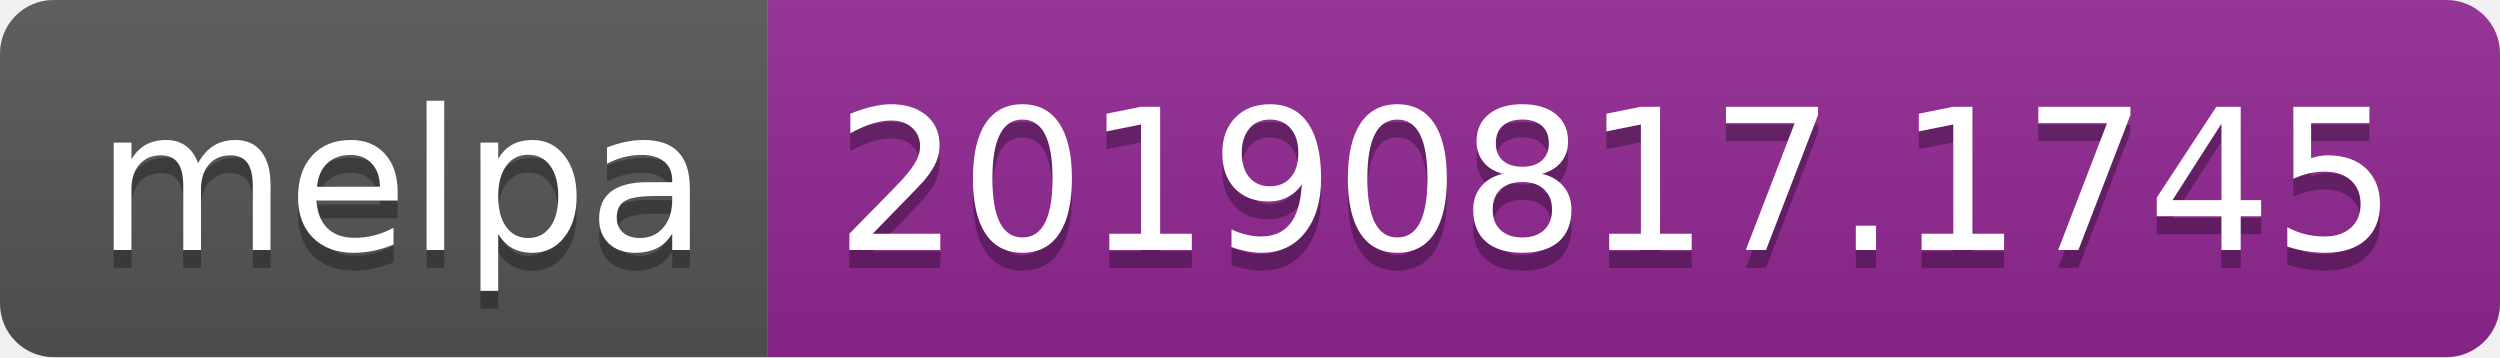
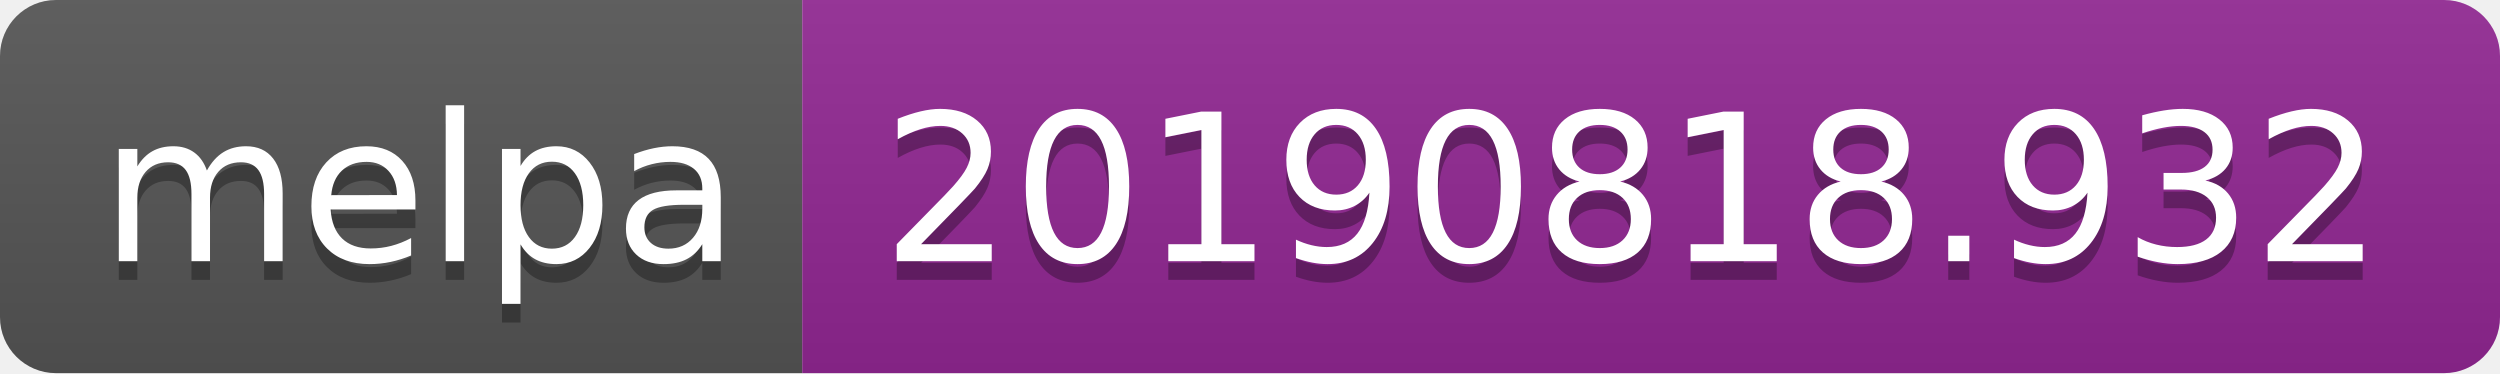
- <svg xmlns="http://www.w3.org/2000/svg" width="140" height="20">
+ <svg xmlns="http://www.w3.org/2000/svg" width="134" height="20">
  <linearGradient id="b" x2="0" y2="100%">
    <stop offset="0" stop-color="#bbb" stop-opacity=".1" />
    <stop offset="1" stop-opacity=".1" />
  </linearGradient>
  <clipPath id="a">
-     <rect width="140" height="20" rx="3" fill="#fff" />
+     <rect width="134" height="20" rx="3" fill="#fff" />
  </clipPath>
  <g clip-path="url(#a)">
    <path fill="#555" d="M0 0h43v20H0z" />
-     <path fill="#922793" d="M43 0h97v20H43z" />
-     <path fill="url(#b)" d="M0 0h140v20H0z" />
+     <path fill="#922793" d="M43 0h91v20H43z" />
+     <path fill="url(#b)" d="M0 0h134v20H0z" />
  </g>
  <g fill="#fff" text-anchor="middle" font-family="DejaVu Sans,Verdana,Geneva,sans-serif" font-size="110">
    <text x="225" y="150" fill="#010101" fill-opacity=".3" transform="scale(.1)" textLength="330">melpa</text>
    <text x="225" y="140" transform="scale(.1)" textLength="330">melpa</text>
-     <text x="905" y="150" fill="#010101" fill-opacity=".3" transform="scale(.1)" textLength="870">20190817.1745</text>
-     <text x="905" y="140" transform="scale(.1)" textLength="870">20190817.1745</text>
+     <text x="875" y="150" fill="#010101" fill-opacity=".3" transform="scale(.1)" textLength="810">20190818.932</text>
+     <text x="875" y="140" transform="scale(.1)" textLength="810">20190818.932</text>
  </g>
</svg>
